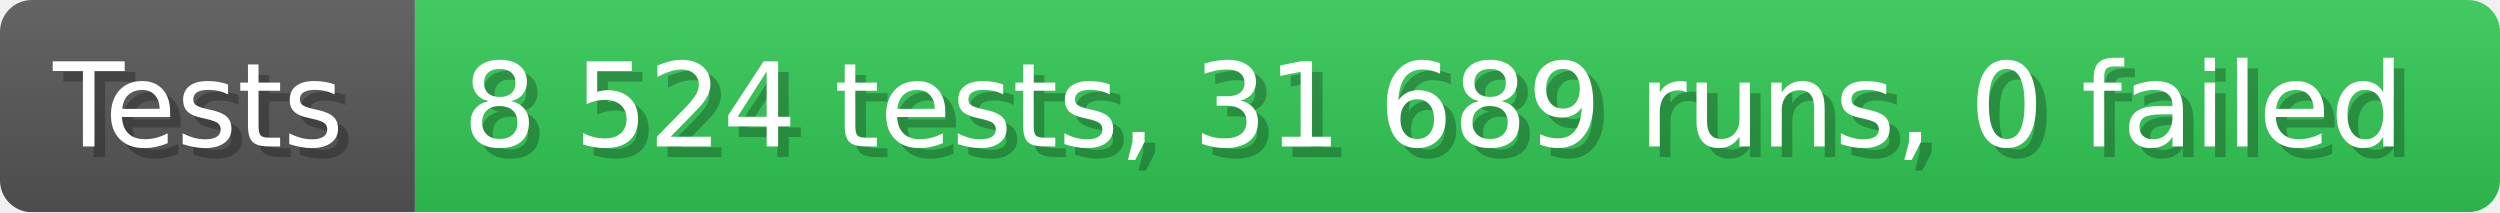
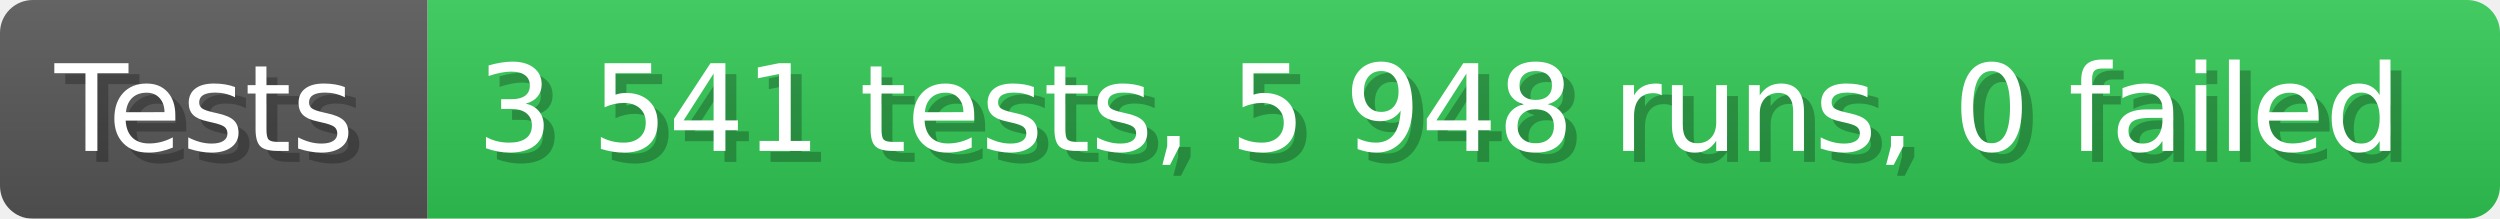
- <svg xmlns="http://www.w3.org/2000/svg" width="235.6" height="20" viewBox="0 0 2356 200" role="img" aria-label="Tests: 8 524 tests, 31 689 runs, 0 failed">
+ <svg xmlns="http://www.w3.org/2000/svg" width="228.6" height="20" viewBox="0 0 2286 200" role="img" aria-label="Tests: 3 541 tests, 5 948 runs, 0 failed">
  <linearGradient id="a" x2="0" y2="100%">
    <stop offset="0" stop-opacity=".1" stop-color="#EEE" />
    <stop offset="1" stop-opacity=".1" />
  </linearGradient>
  <mask id="m">
-     <rect width="2356" height="200" rx="30" fill="#FFF" />
+     <rect width="2286" height="200" rx="30" fill="#FFF" />
  </mask>
  <g mask="url(#m)">
    <rect width="391" height="200" fill="#555" />
-     <rect width="1965" height="200" fill="#31c653" x="391" />
-     <rect width="2356" height="200" fill="url(#a)" />
+     <rect width="1895" height="200" fill="#31c653" x="391" />
+     <rect width="2286" height="200" fill="url(#a)" />
  </g>
  <g aria-hidden="true" fill="#fff" text-anchor="start" font-family="Verdana,DejaVu Sans,sans-serif" font-size="110">
    <text x="60" y="148" textLength="291" fill="#000" opacity="0.25">Tests</text>
    <text x="50" y="138" textLength="291">Tests</text>
-     <text x="446" y="148" textLength="1865" fill="#000" opacity="0.25">8 524 tests, 31 689 runs, 0 failed</text>
-     <text x="436" y="138" textLength="1865">8 524 tests, 31 689 runs, 0 failed</text>
+     <text x="446" y="148" textLength="1795" fill="#000" opacity="0.25">3 541 tests, 5 948 runs, 0 failed</text>
+     <text x="436" y="138" textLength="1795">3 541 tests, 5 948 runs, 0 failed</text>
  </g>
</svg>
